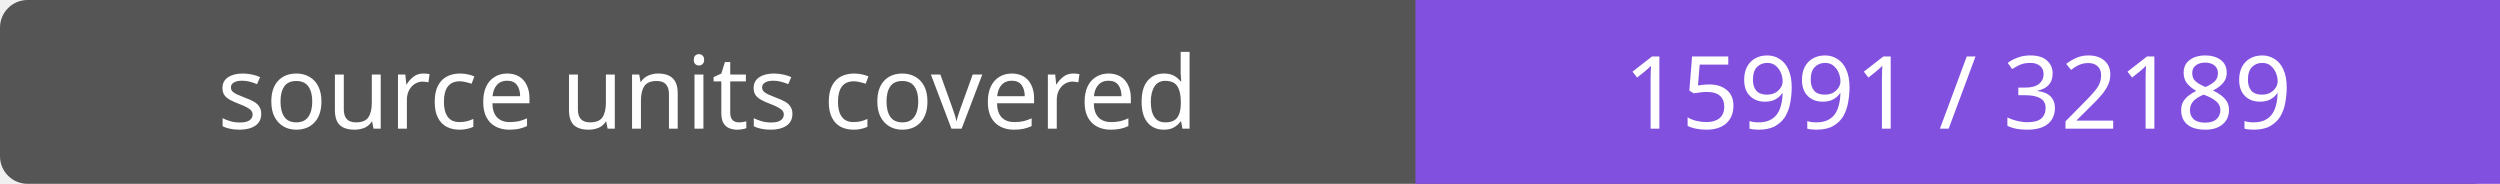
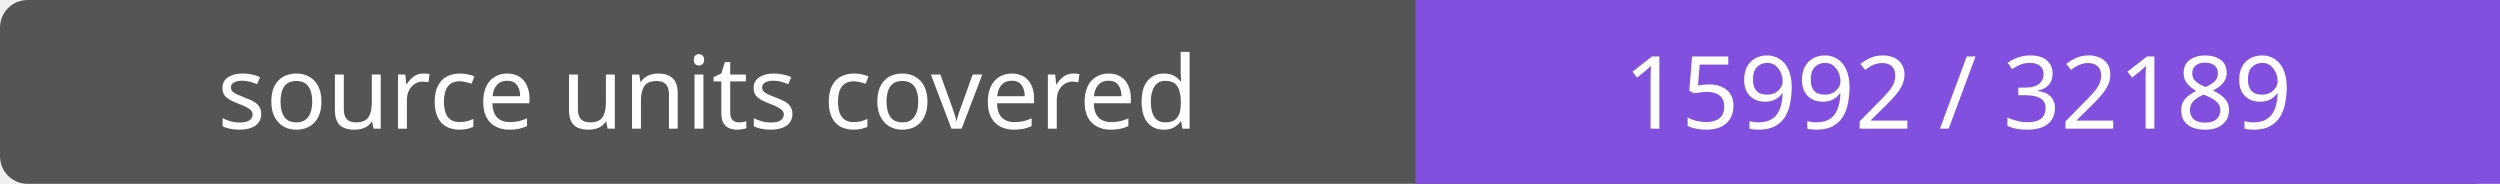
- <svg xmlns="http://www.w3.org/2000/svg" width="272" height="20" role="img" aria-label="source units covered: 15991 / 32189">
+ <svg xmlns="http://www.w3.org/2000/svg" width="272" height="20" role="img" aria-label="source units covered: 15992 / 32189">
  <rect width="272" height="20" rx="3" fill="#555" />
  <path fill="#8250df" d="M154 0h118v20H154z" />
  <g fill="#fff" text-anchor="middle" font-family="Verdana,sans-serif" font-size="11">
    <text x="77.0" y="14">source units covered</text>
-     <text x="213.0" y="14">15991 / 32189</text>
+     <text x="213.0" y="14">15992 / 32189</text>
  </g>
</svg>
